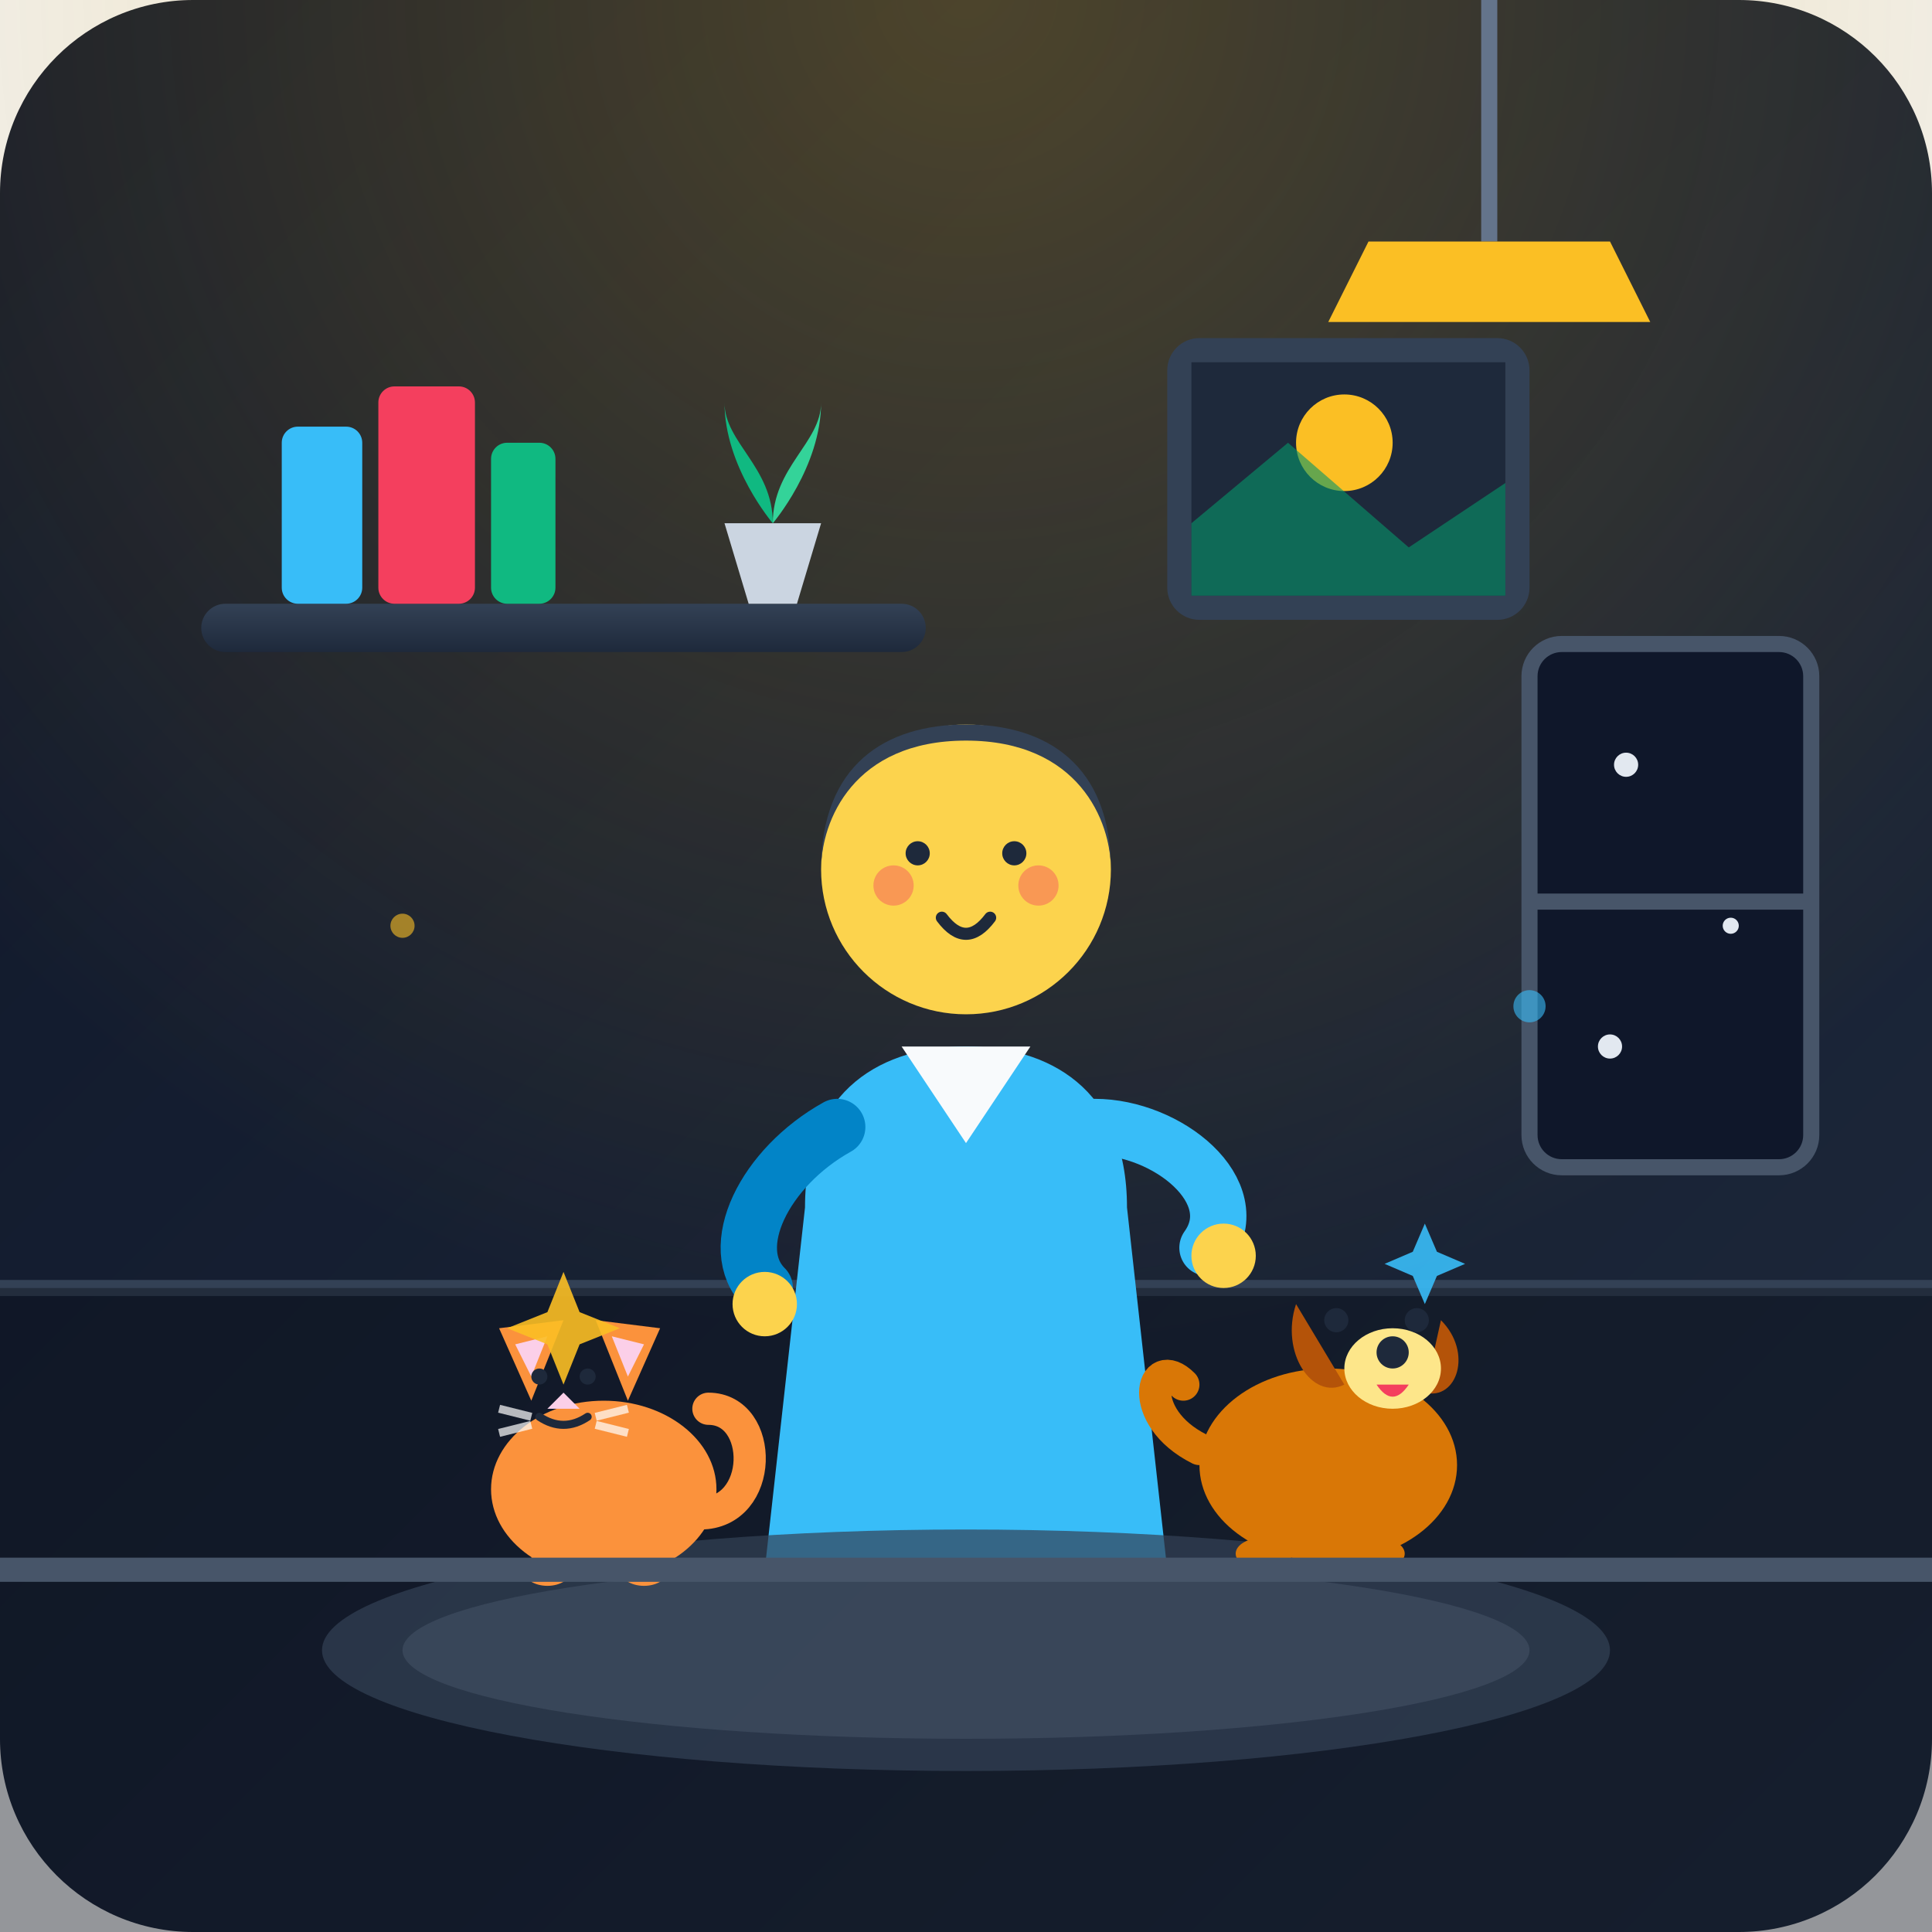
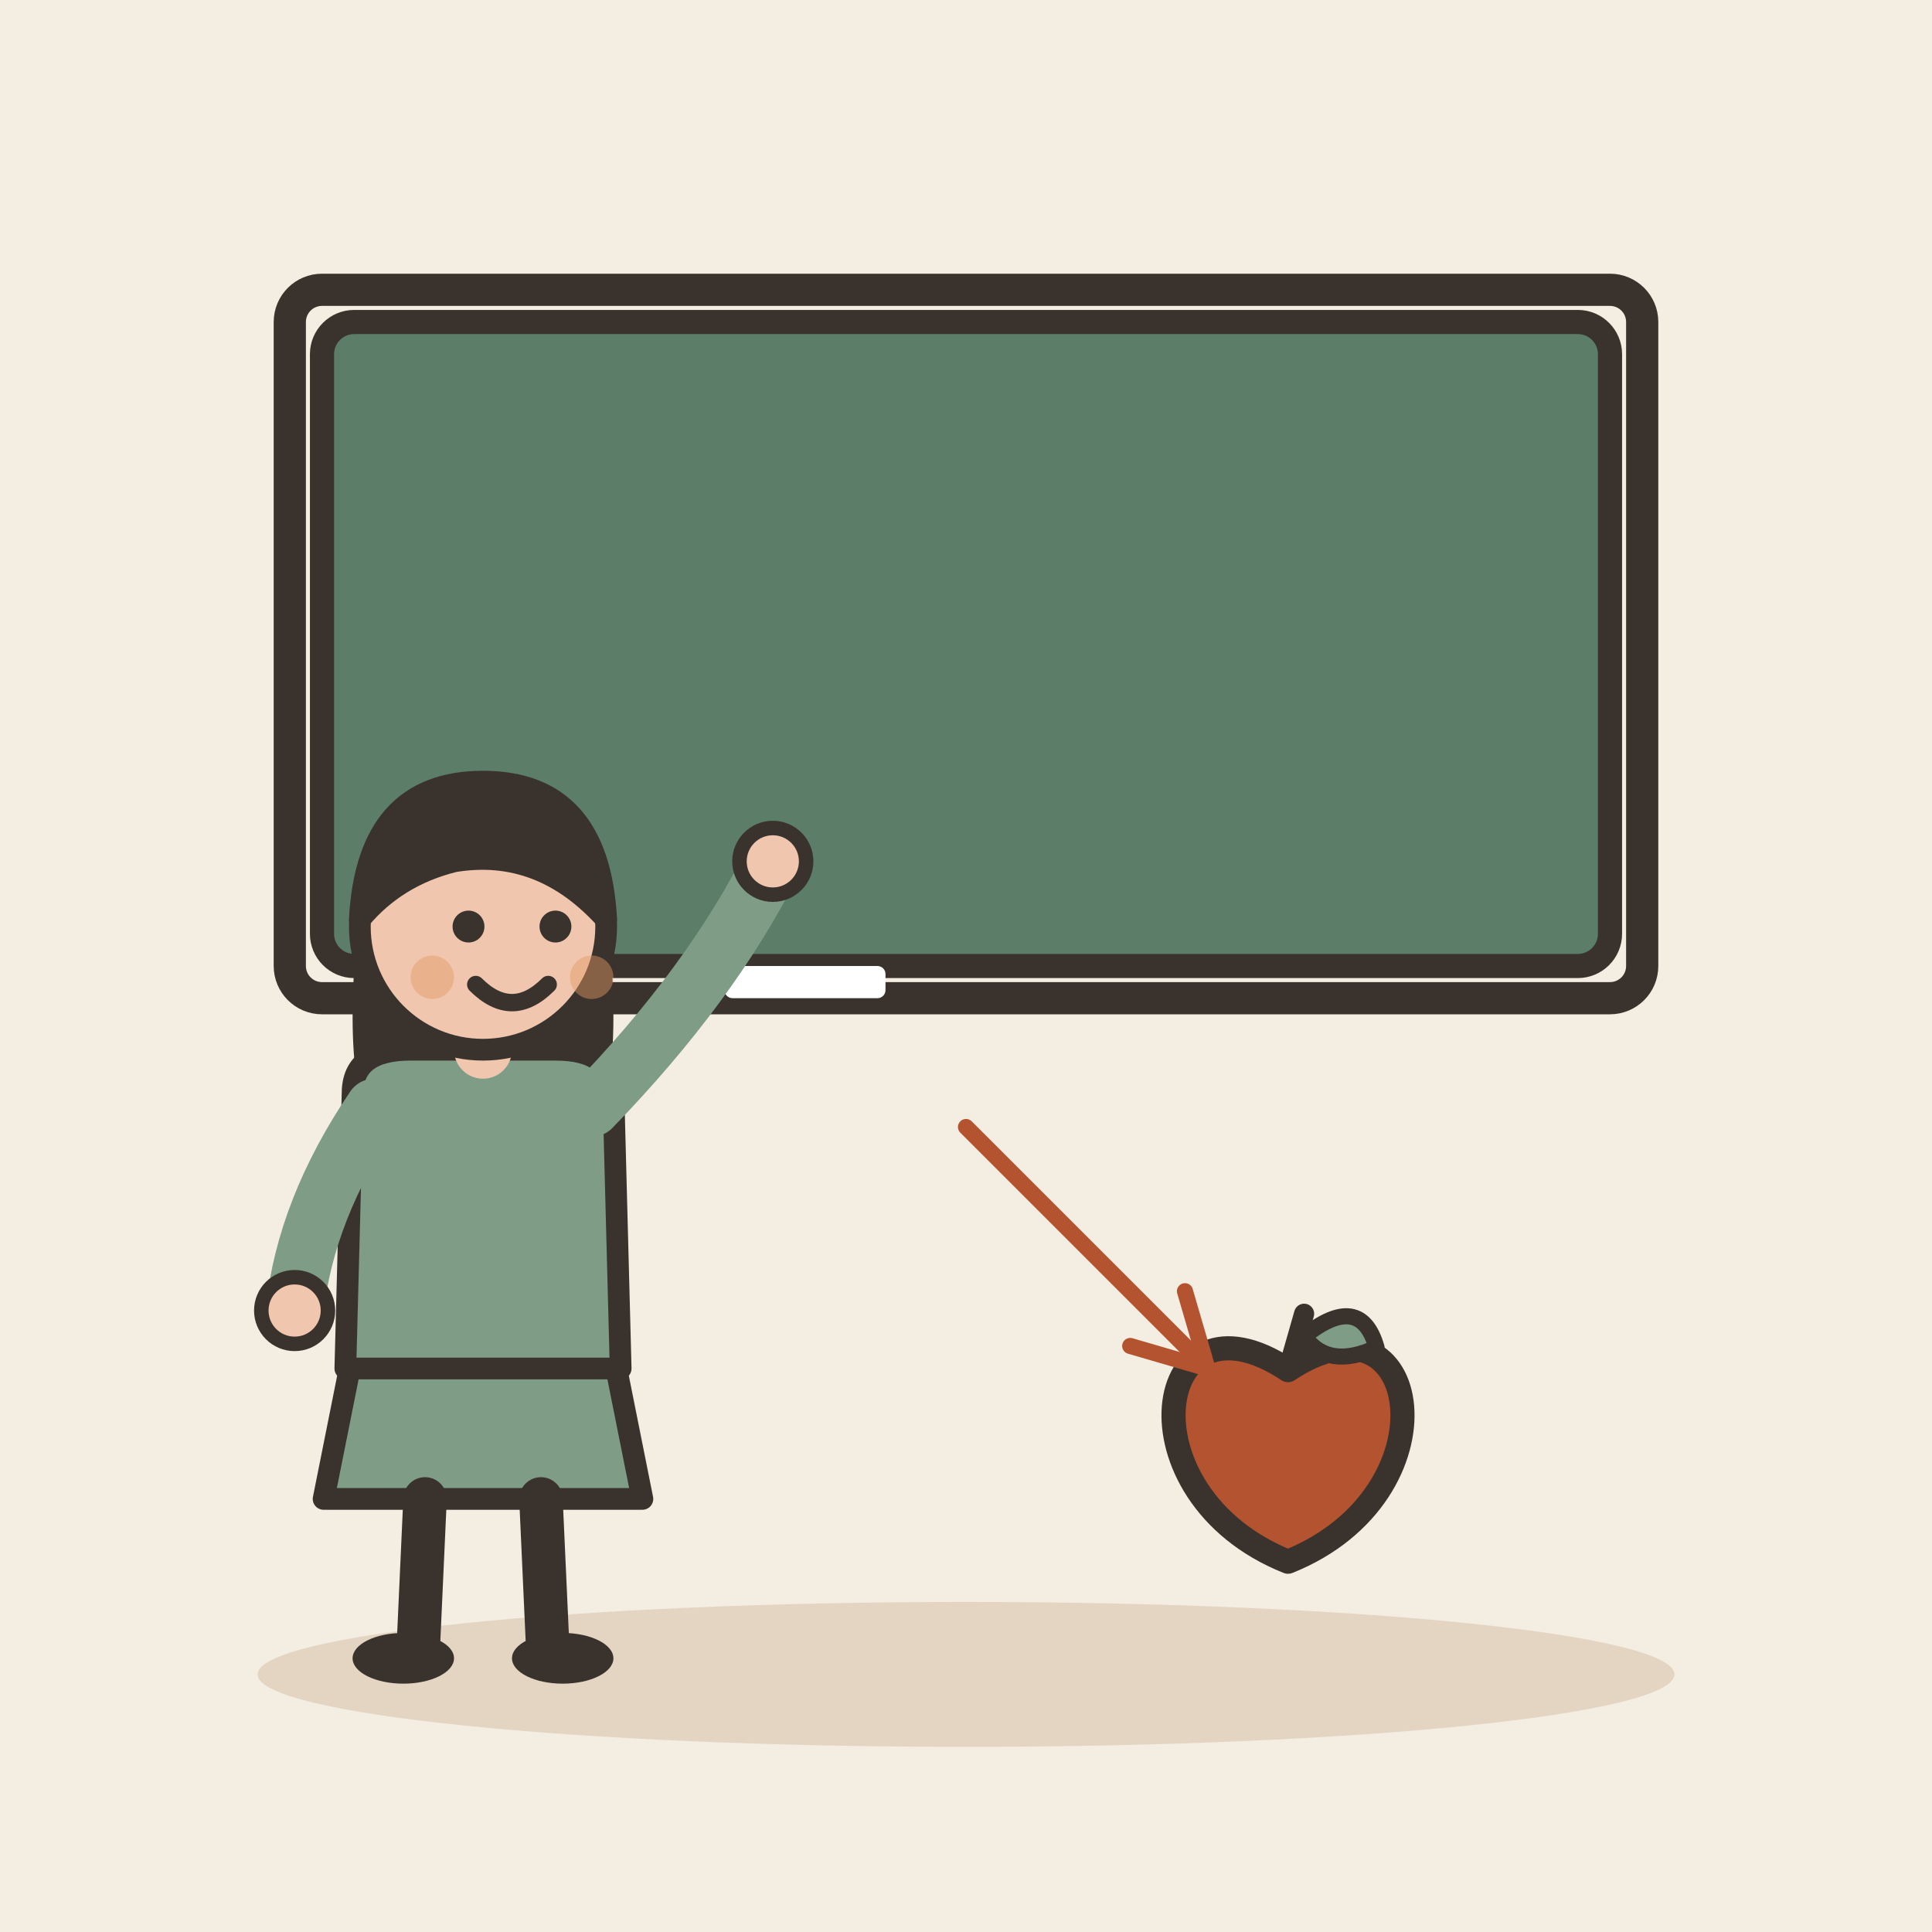
- <svg xmlns="http://www.w3.org/2000/svg" viewBox="0 0 240 240" width="100%" height="100%">
-   <defs>
-     <linearGradient id="bg-grad" x1="0%" y1="0%" x2="100%" y2="100%">
-       <stop offset="0%" stop-color="#0f172a" />
-       <stop offset="100%" stop-color="#1e293b" />
-     </linearGradient>
-     <radialGradient id="lamp-glow" cx="50%" cy="0%" r="70%">
-       <stop offset="0%" stop-color="#fbbf24" stop-opacity="0.25" />
-       <stop offset="100%" stop-color="#fbbf24" stop-opacity="0" />
-     </radialGradient>
-     <linearGradient id="wood-shelf" x1="0%" y1="0%" x2="0%" y2="100%">
-       <stop offset="0%" stop-color="#334155" />
-       <stop offset="100%" stop-color="#1e293b" />
-     </linearGradient>
-   </defs>
-   <rect width="240" height="240" rx="24" fill="url(#bg-grad)" />
-   <rect width="240" height="240" fill="url(#lamp-glow)" />
-   <path d="M0 160 L240 160" stroke="#334155" stroke-width="2" />
-   <rect x="0" y="160" width="240" height="80" fill="#0b0f19" opacity="0.4" />
-   <rect x="25" y="75" width="90" height="6" rx="3" fill="url(#wood-shelf)" />
-   <rect x="35" y="53" width="10" height="22" rx="2" fill="#38bdf8" />
-   <rect x="47" y="48" width="12" height="27" rx="2" fill="#f43f5e" />
-   <rect x="61" y="55" width="8" height="20" rx="2" fill="#10b981" />
-   <path d="M90 65 L102 65 L99 75 L93 75 Z" fill="#cbd5e1" />
-   <path d="M96 65 C96 58 102 55 102 50 C102 58 96 65 96 65 Z" fill="#34d399" />
-   <path d="M96 65 C96 58 90 55 90 50 C90 58 96 65 96 65 Z" fill="#10b981" />
-   <rect x="145" y="42" width="45" height="35" rx="4" fill="#334155" />
-   <rect x="148" y="45" width="39" height="29" fill="#1e293b" />
-   <circle cx="167" cy="55" r="6" fill="#fbbf24" />
-   <path d="M148 65 L160 55 L175 68 L187 60 L187 74 L148 74 Z" fill="#059669" opacity="0.6" />
-   <path d="M185 0 L185 30" stroke="#64748b" stroke-width="2" />
-   <path d="M170 30 L200 30 L205 40 L165 40 Z" fill="#fbbf24" />
-   <rect x="190" y="80" width="35" height="65" rx="4" fill="#0f172a" stroke="#475569" stroke-width="2" />
-   <circle cx="202" cy="95" r="1.5" fill="#e2e8f0" />
-   <circle cx="215" cy="115" r="1" fill="#e2e8f0" />
-   <circle cx="200" cy="130" r="1.5" fill="#e2e8f0" />
-   <path d="M190 112 L225 112" stroke="#475569" stroke-width="2" />
-   <path d="M100 150 C100 135 110 130 120 130 C130 130 140 135 140 150 L145 195 L95 195 Z" fill="#38bdf8" />
-   <path d="M112 130 L120 142 L128 130 Z" fill="#f8fafc" />
-   <circle cx="120" cy="108" r="18" fill="#fcd34d" />
-   <path d="M102 108 C102 95 110 90 120 90 C130 90 138 95 138 108 C138 102 134 92 120 92 C106 92 102 102 102 108 Z" fill="#334155" />
-   <circle cx="114" cy="106" r="1.5" fill="#1e293b" />
-   <circle cx="126" cy="106" r="1.5" fill="#1e293b" />
-   <path d="M117 114 Q120 118 123 114" stroke="#1e293b" stroke-width="1.5" stroke-linecap="round" fill="none" />
-   <circle cx="111" cy="110" r="2.5" fill="#f43f5e" opacity="0.4" />
-   <circle cx="129" cy="110" r="2.5" fill="#f43f5e" opacity="0.4" />
-   <path d="M136 140 C145 140 155 148 150 155" fill="none" stroke="#38bdf8" stroke-width="7" stroke-linecap="round" />
-   <circle cx="152" cy="156" r="4" fill="#fcd34d" />
-   <path d="M104 140 C95 145 90 155 95 160" fill="none" stroke="#0284c7" stroke-width="7" stroke-linecap="round" />
-   <circle cx="95" cy="162" r="4" fill="#fcd34d" />
-   <ellipse cx="120" cy="205" rx="80" ry="15" fill="#334155" opacity="0.7" />
-   <ellipse cx="120" cy="205" rx="70" ry="11" fill="#475569" opacity="0.5" />
-   <g transform="translate(60, 160)">
-     <ellipse cx="15" cy="25" rx="14" ry="11" fill="#fb923c" />
-     <circle cx="10" cy="12" rx="10" fill="#fb923c" />
-     <path d="M2 5 L6 14 L10 4 Z" fill="#fb923c" />
-     <path d="M14 4 L18 14 L22 5 Z" fill="#fb923c" />
-     <path d="M4 7 L6 11 L8 6 Z" fill="#fbcfe8" />
-     <path d="M16 6 L18 11 L20 7 Z" fill="#fbcfe8" />
-     <circle cx="7" cy="11" r="1" fill="#1e293b" />
-     <circle cx="13" cy="11" r="1" fill="#1e293b" />
-     <polygon points="10,13 8,15 12,15" fill="#fbcfe8" />
-     <path d="M7 16 Q10 18 13 16" stroke="#1e293b" stroke-width="1" fill="none" stroke-linecap="round" />
-     <line x1="2" y1="15" x2="6" y2="16" stroke="#fff" stroke-width="1" opacity="0.7" />
-     <line x1="2" y1="18" x2="6" y2="17" stroke="#fff" stroke-width="1" opacity="0.7" />
-     <line x1="14" y1="16" x2="18" y2="15" stroke="#fff" stroke-width="1" opacity="0.7" />
-     <line x1="14" y1="17" x2="18" y2="18" stroke="#fff" stroke-width="1" opacity="0.7" />
-     <path d="M27 28 C35 28 35 15 28 15" fill="none" stroke="#fb923c" stroke-width="4" stroke-linecap="round" />
-     <ellipse cx="8" cy="35" rx="3" ry="2" fill="#fb923c" />
-     <ellipse cx="20" cy="35" rx="3" ry="2" fill="#fb923c" />
-     <path d="M10 -2 L12 3 L17 5 L12 7 L10 12 L8 7 L3 5 L8 3 Z" fill="#fbbf24" opacity="0.9" />
+ <svg xmlns="http://www.w3.org/2000/svg" viewBox="0 0 240 240" data-style="editorial">
+   <rect width="240" height="240" fill="#F4EDE2" />
+   <ellipse cx="120" cy="208" rx="88" ry="9" fill="#E3D5C1" />
+   <rect x="40" y="40" width="160" height="80" rx="4" fill="#5C7D68" stroke="#3A332D" stroke-width="3" stroke-linecap="round" stroke-linejoin="round" />
+   <rect x="36" y="36" width="168" height="88" rx="4" fill="none" stroke="#3A332D" stroke-linecap="round" stroke-linejoin="round" stroke-width="4" />
+   <rect x="90" y="120" width="20" height="4" rx="1" fill="#FFFFFF" />
+   <g transform="translate(60 206) scale(0.9 0.9)">
+     <path d="M-18 -42L-22 -22L22 -22L18 -42Z" fill="#7E9C86" stroke="#3A332D" stroke-width="3" stroke-linecap="round" stroke-linejoin="round" />
+     <path d="M-8 -22L-9 0" stroke="#3A332D" stroke-width="6" stroke-linecap="round" fill="none" />
+     <path d="M8 -22L9 0" stroke="#3A332D" stroke-width="6" stroke-linecap="round" fill="none" />
+     <ellipse cx="-11" cy="0" rx="7" ry="3.5" fill="#3A332D" />
+     <ellipse cx="11" cy="0" rx="7" ry="3.5" fill="#3A332D" />
+     <path d="M-17 -104Q-20 -78 -14 -70L-6 -78L6 -78L14 -70Q20 -78 17 -104Z" fill="#3A332D" />
+     <path d="M-18 -78Q-18 -84 -10 -84L10 -84Q18 -84 18 -78L19 -40L-19 -40Z" fill="#7E9C86" stroke="#3A332D" stroke-width="3" stroke-linecap="round" stroke-linejoin="round" />
+     <path d="M-15 -76Q-24.5 -62 -26 -48" fill="none" stroke="#7E9C86" stroke-width="8" stroke-linecap="round" stroke-linejoin="round" />
+     <circle cx="-26" cy="-48" r="4.6" fill="#F0C7AE" stroke="#3A332D" stroke-linecap="round" stroke-linejoin="round" stroke-width="2" />
+     <path d="M15 -76Q31.5 -93 40 -110" fill="none" stroke="#7E9C86" stroke-width="8" stroke-linecap="round" stroke-linejoin="round" />
+     <circle cx="40" cy="-110" r="4.6" fill="#F0C7AE" stroke="#3A332D" stroke-linecap="round" stroke-linejoin="round" stroke-width="2" />
+     <path d="M0 -84L0 -88" stroke="#F0C7AE" stroke-width="8" stroke-linecap="round" fill="none" />
+     <circle cx="0" cy="-101" r="17" fill="#F0C7AE" stroke="#3A332D" stroke-width="3" stroke-linecap="round" stroke-linejoin="round" />
+     <path d="M-17 -102Q-16 -121 0 -121Q16 -121 17 -102Q8 -112 -4 -110Q-12 -108 -17 -102Z" fill="#3A332D" stroke="#3A332D" stroke-width="3" stroke-linecap="round" stroke-linejoin="round" />
+     <circle cx="-2" cy="-101" r="2.2" fill="#3A332D" />
+     <circle cx="10" cy="-101" r="2.2" fill="#3A332D" />
+     <path d="M-1 -93Q4 -88 9 -93" fill="none" stroke="#3A332D" stroke-width="2.4" stroke-linecap="round" stroke-linejoin="round" />
+     <circle cx="-7" cy="-94" r="3" fill="#E39A62" opacity="0.45" />
+     <circle cx="15" cy="-94" r="3" fill="#E39A62" opacity="0.45" />
  </g>
-   <g transform="translate(145, 150)">
-     <ellipse cx="20" cy="32" rx="16" ry="12" fill="#d97706" />
-     <circle cx="26" cy="16" rx="11" fill="#d97706" />
-     <path d="M16 12 C14 18 18 24 22 22" fill="#b45309" />
-     <path d="M34 14 C38 18 36 24 32 23" fill="#b45309" />
-     <ellipse cx="28" cy="20" rx="6" ry="5" fill="#fde68a" />
-     <circle cx="28" cy="18" r="2" fill="#1e293b" />
-     <circle cx="21" cy="14" r="1.5" fill="#1e293b" />
-     <circle cx="31" cy="14" r="1.5" fill="#1e293b" />
-     <path d="M26 22 Q28 25 30 22" fill="#f43f5e" />
-     <path d="M4 30 C-4 26 -2 18 2 22" fill="none" stroke="#d97706" stroke-width="4" stroke-linecap="round" />
-     <ellipse cx="12" cy="43" rx="3.5" ry="2" fill="#d97706" />
-     <ellipse cx="26" cy="43" rx="3.5" ry="2" fill="#d97706" />
-     <path d="M32 2 L33.5 5.5 L37 7 L33.5 8.5 L32 12 L30.5 8.5 L27 7 L30.5 5.5 Z" fill="#38bdf8" opacity="0.9" />
+   <g transform="translate(160 180)">
+     <path d="M0 -9.8C16.8 -21 21 5.6 0 14C-21 5.6 -16.8 -21 0 -9.8Z" fill="#B4532F" stroke="#3A332D" stroke-width="3" stroke-linecap="round" stroke-linejoin="round" />
+     <path d="M0 -9.8L2 -16.8" stroke="#3A332D" stroke-width="2.5" stroke-linecap="round" fill="none" />
+     <path d="M2 -14Q9 -19.6 11 -12.6Q5 -9.8 2 -14Z" fill="#7E9C86" stroke="#3A332D" stroke-width="2" stroke-linecap="round" stroke-linejoin="round" />
  </g>
-   <path d="M0 195 L240 195" stroke="#475569" stroke-width="3" />
-   <circle cx="50" cy="115" r="1.5" fill="#fbbf24" opacity="0.6" />
-   <circle cx="190" cy="125" r="2" fill="#38bdf8" opacity="0.6" />
+   <path d="M120 140L150 170" stroke="#B4532F" stroke-width="2" stroke-linecap="round" fill="none" />
+   <path d="M140.4 167.2L150 170L147.2 160.4" fill="none" stroke="#B4532F" stroke-width="2" stroke-linecap="round" stroke-linejoin="round" />
</svg>
